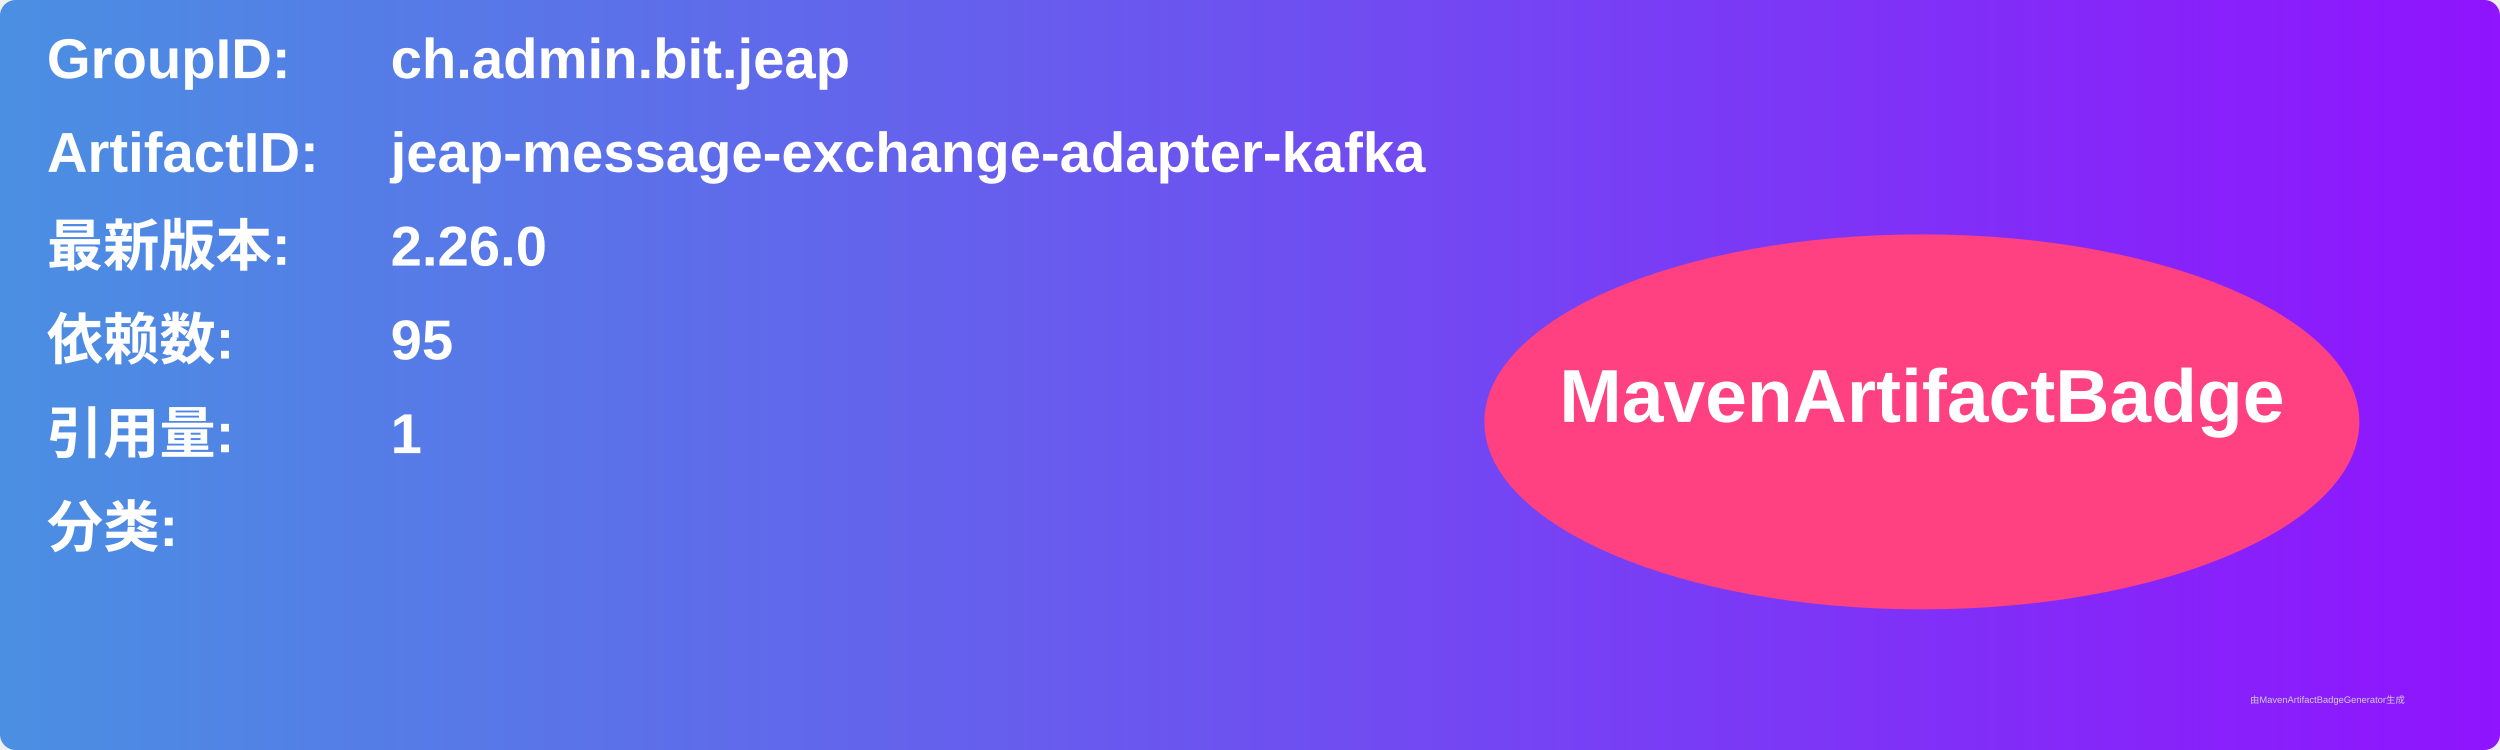
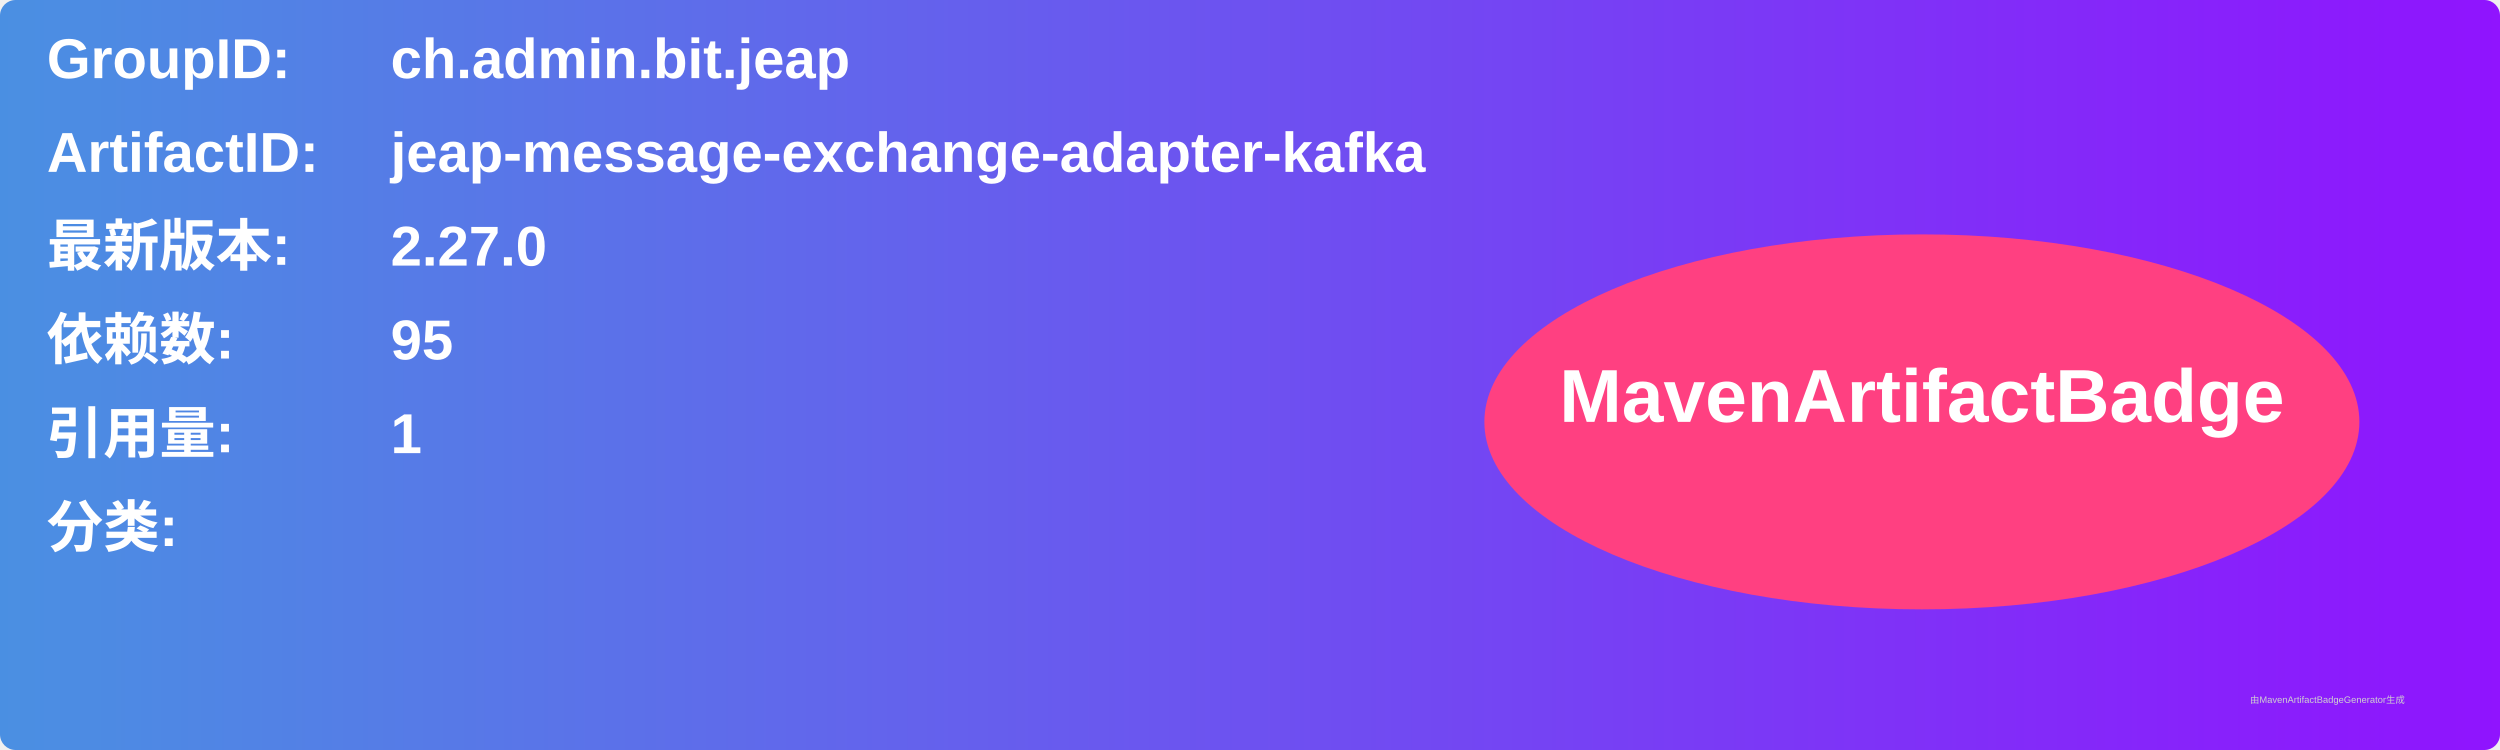
<svg xmlns="http://www.w3.org/2000/svg" width="800" height="240" viewBox="0 0 800 240">
  <linearGradient id="grad" x1="0%" y1="0%" x2="100%" y2="0%">
    <stop offset="0%" stop-color="#4a90e2" />
    <stop offset="100%" stop-color="#9013fe" />
  </linearGradient>
  <rect width="100%" height="100%" rx="5" ry="5" fill="url(#grad)" />
  <g transform="translate(15, 15)">
    <text x="0" y="10" font-family="Arial" font-size="18" fill="white" font-weight="bold" width="260">GroupID:</text>
    <text x="110" y="10" font-family="Arial" font-size="18" fill="white" font-weight="bold" width="460">ch.admin.bit.jeap</text>
    <text x="0" y="40" font-family="Arial" font-size="18" fill="white" font-weight="bold" width="260">ArtifactID:</text>
    <text x="110" y="40" font-family="Arial" font-size="18" fill="white" font-weight="bold" width="460">jeap-message-exchange-adapter-kafka</text>
    <text x="0" y="70" font-family="Arial" font-size="18" fill="white" font-weight="bold">最新版本:</text>
    <text x="110" y="70" font-family="Arial" font-size="18" fill="white" font-weight="bold">
-       <tspan font-weight="bold">2.26.0</tspan>
+       <tspan font-weight="bold">2.27.0</tspan>
    </text>
    <text x="0" y="100" font-family="Arial" font-size="18" fill="white" font-weight="bold">依赖数: </text>
    <text x="110" y="100" font-family="Arial" font-size="18" fill="white">
      <tspan font-weight="bold">95</tspan>
    </text>
    <text x="0" y="130" font-family="Arial" font-size="18" fill="white" font-weight="bold">引用量: </text>
    <text x="110" y="130" font-family="Arial" font-size="18" fill="white">
      <tspan font-weight="bold">1</tspan>
    </text>
    <text x="0" y="160" font-family="Arial" font-size="18" fill="white" font-weight="bold">分类:</text>
    <text x="10" y="190" font-family="Arial" font-size="10" fill="white">
      <tspan font-weight="bold" />
    </text>
    <ellipse cx="600" cy="120" rx="140" ry="60" fill="#ff4081" />
    <text x="600" y="120" text-anchor="middle" font-family="Arial" font-size="24" fill="white" font-weight="bold">MavenArtifactBadge</text>
  </g>
  <text x="720" y="225" font-family="Arial" font-size="3" fill="#d0d0d0">由MavenArtifactBadgeGenerator生成</text>
</svg>
